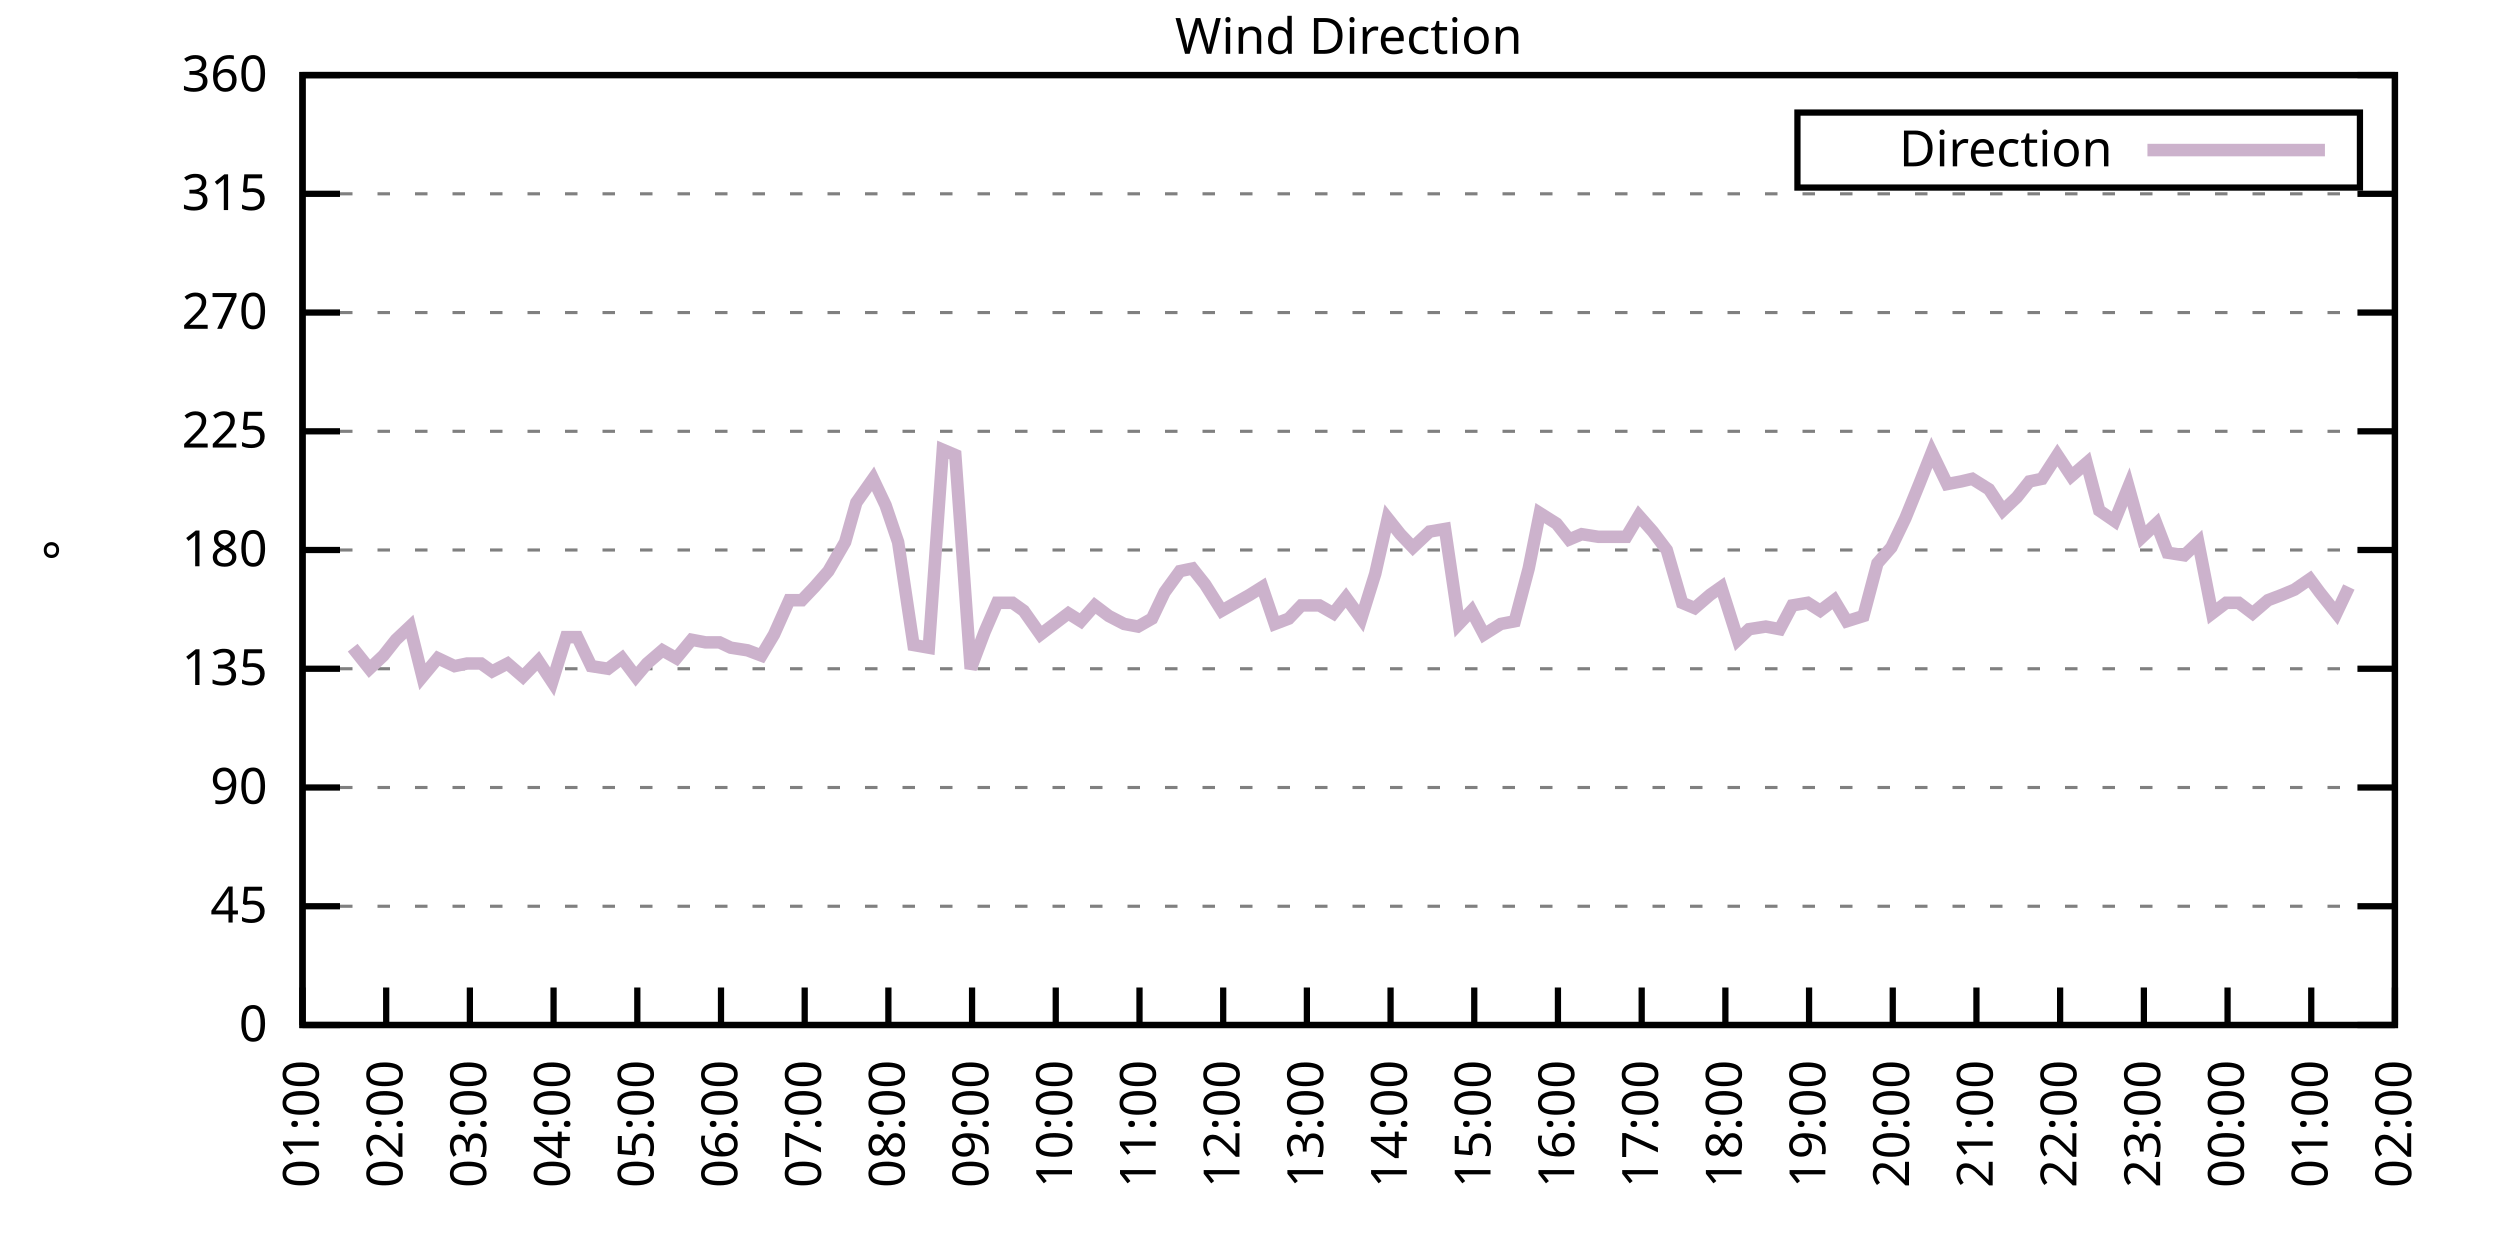
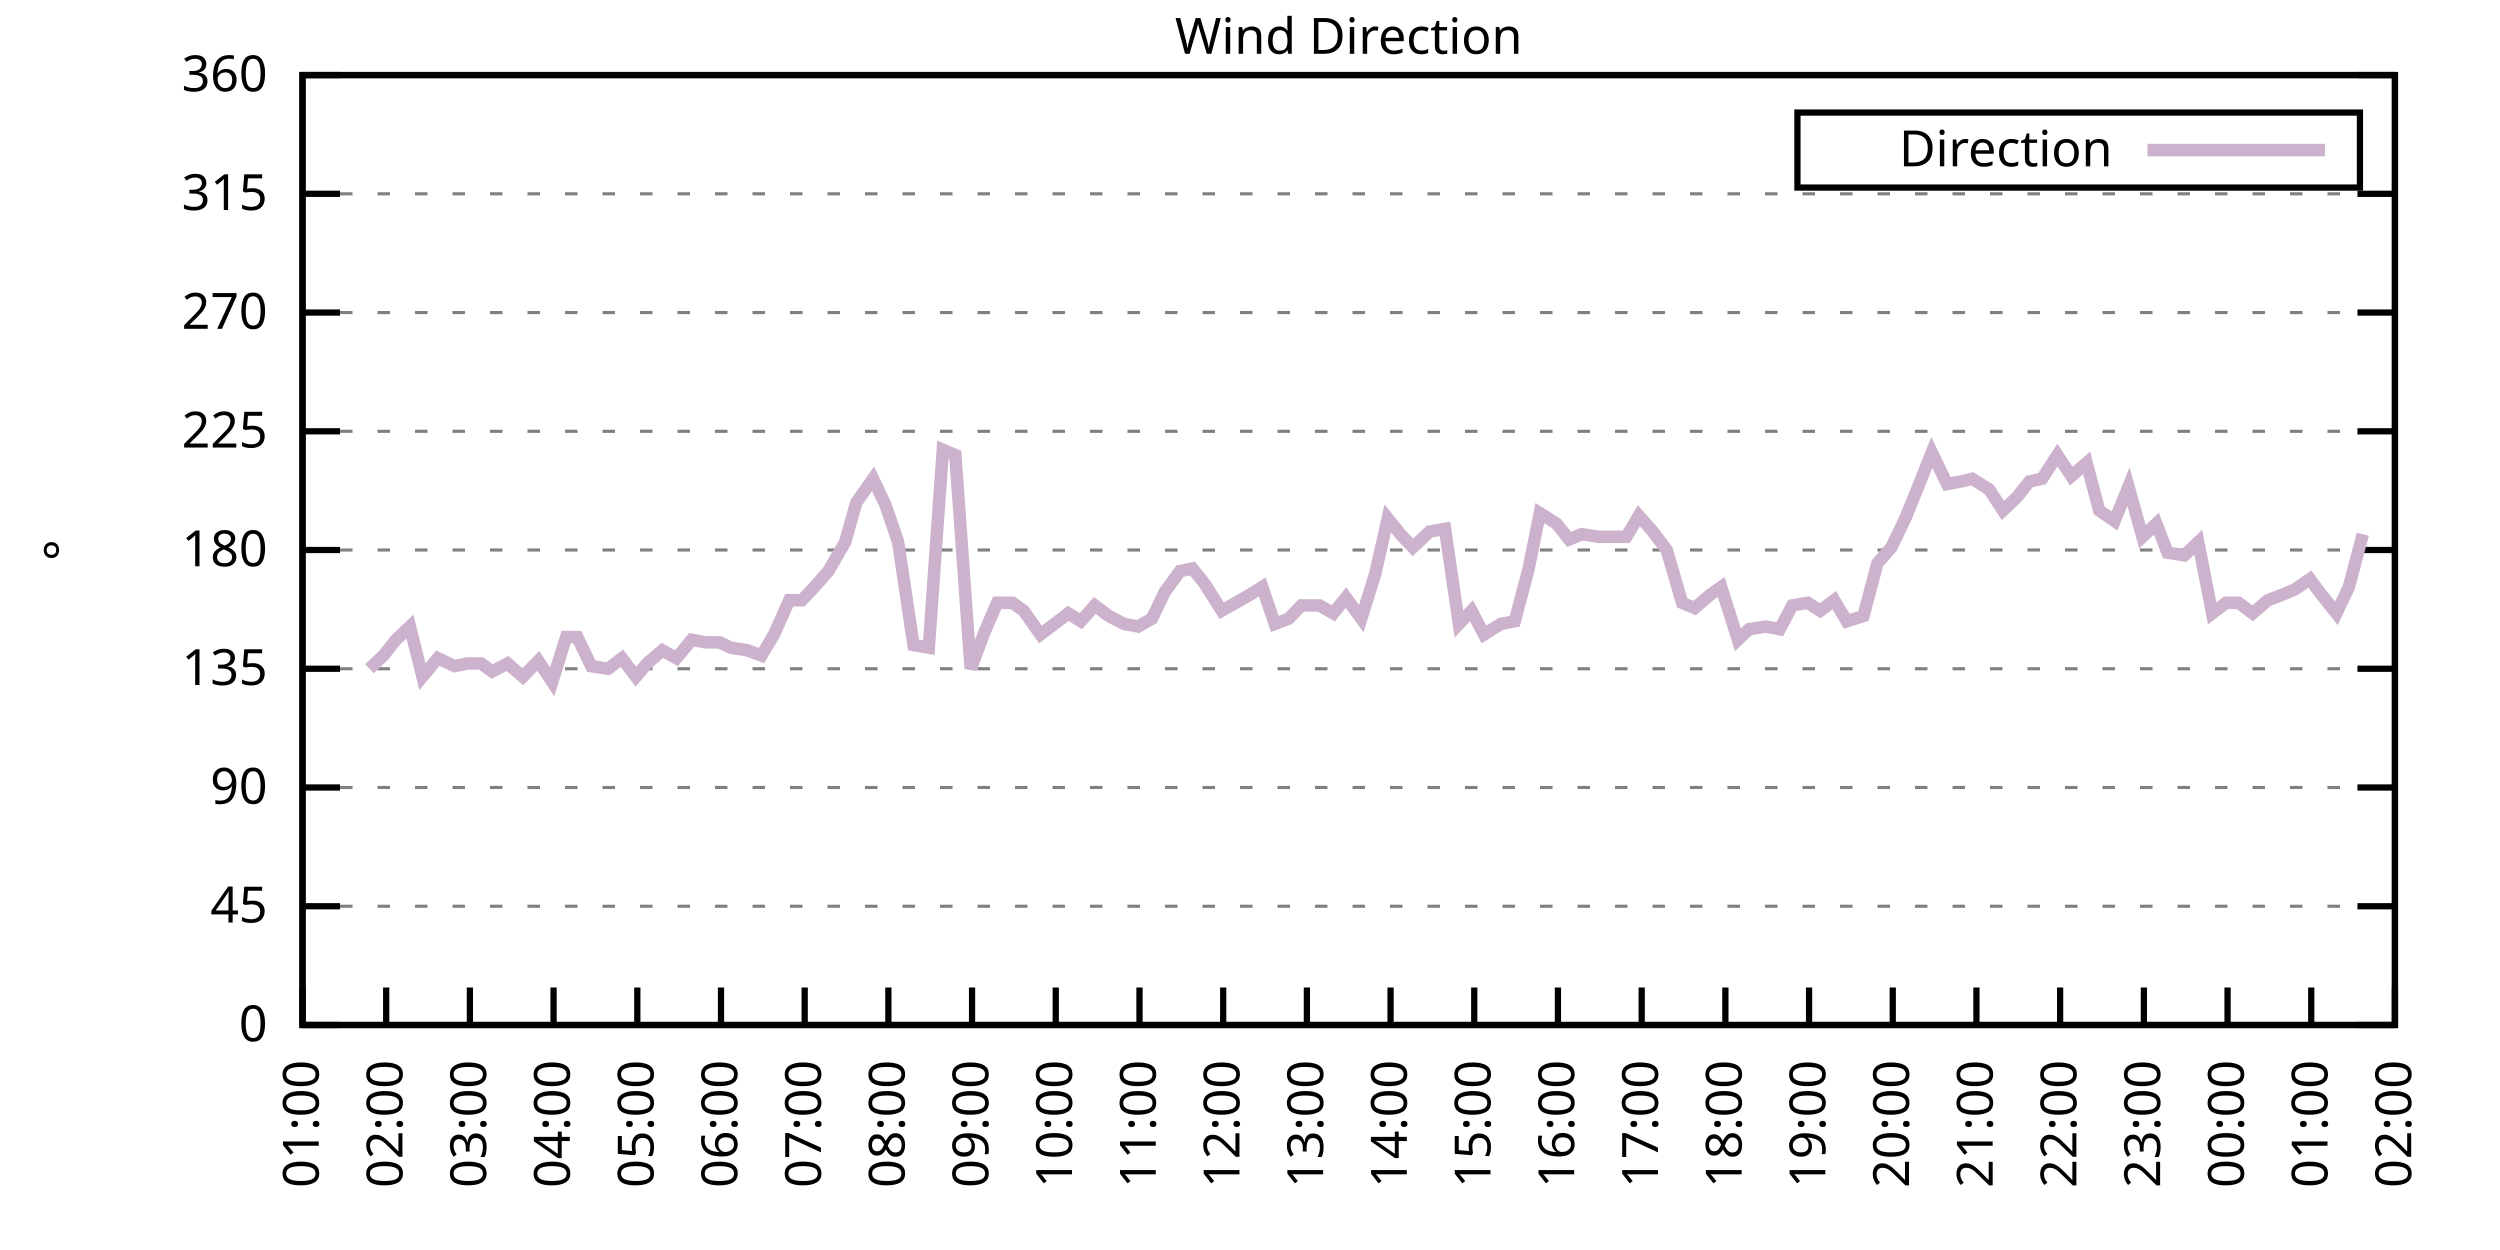
<svg xmlns="http://www.w3.org/2000/svg" xmlns:xlink="http://www.w3.org/1999/xlink" width="400" height="200" viewBox="0 0 400 200">
  <g id="gnuplot_canvas">
    <rect x="0" y="0" width="400" height="200" fill="none" />
    <defs>
      <circle id="gpDot" r="0.5" stroke-width="0.5" stroke="currentColor" />
      <path id="gpPt0" stroke-width="0.333" stroke="currentColor" d="M-1,0 h2 M0,-1 v2" />
      <path id="gpPt1" stroke-width="0.333" stroke="currentColor" d="M-1,-1 L1,1 M1,-1 L-1,1" />
      <path id="gpPt2" stroke-width="0.333" stroke="currentColor" d="M-1,0 L1,0 M0,-1 L0,1 M-1,-1 L1,1 M-1,1 L1,-1" />
      <rect id="gpPt3" stroke-width="0.333" stroke="currentColor" x="-1" y="-1" width="2" height="2" />
      <rect id="gpPt4" stroke-width="0.333" stroke="currentColor" fill="currentColor" x="-1" y="-1" width="2" height="2" />
      <circle id="gpPt5" stroke-width="0.333" stroke="currentColor" cx="0" cy="0" r="1" />
      <use xlink:href="#gpPt5" id="gpPt6" fill="currentColor" stroke="none" />
      <path id="gpPt7" stroke-width="0.333" stroke="currentColor" d="M0,-1.33 L-1.33,0.67 L1.33,0.67 z" />
      <use xlink:href="#gpPt7" id="gpPt8" fill="currentColor" stroke="none" />
      <use xlink:href="#gpPt7" id="gpPt9" stroke="currentColor" transform="rotate(180)" />
      <use xlink:href="#gpPt9" id="gpPt10" fill="currentColor" stroke="none" />
      <use xlink:href="#gpPt3" id="gpPt11" stroke="currentColor" transform="rotate(45)" />
      <use xlink:href="#gpPt11" id="gpPt12" fill="currentColor" stroke="none" />
      <path id="gpPt13" stroke-width="0.333" stroke="currentColor" d="M0,1.330 L1.265,0.411 L0.782,-1.067 L-0.782,-1.076 L-1.265,0.411 z" />
      <use xlink:href="#gpPt13" id="gpPt14" fill="currentColor" stroke="none" />
      <filter id="textbox" filterUnits="objectBoundingBox" x="0" y="0" height="1" width="1">
        <feFlood flood-color="white" flood-opacity="1" result="bgnd" />
        <feComposite in="SourceGraphic" in2="bgnd" operator="atop" />
      </filter>
      <filter id="greybox" filterUnits="objectBoundingBox" x="0" y="0" height="1" width="1">
        <feFlood flood-color="lightgrey" flood-opacity="1" result="grey" />
        <feComposite in="SourceGraphic" in2="grey" operator="atop" />
      </filter>
    </defs>
    <g fill="none" color="white" stroke="currentColor" stroke-width="1.00" stroke-linecap="butt" stroke-linejoin="miter">
</g>
    <g fill="none" color="black" stroke="currentColor" stroke-width="1.00" stroke-linecap="butt" stroke-linejoin="miter">
      <g stroke="none" shape-rendering="crispEdges">
        <polygon fill="rgb(255, 255, 255)" points="48.40,164.00 383.18,164.00 383.18,12.02 48.40,12.02 " />
      </g>
    </g>
    <g fill="none" color="black" stroke="currentColor" stroke-width="1.00" stroke-linecap="butt" stroke-linejoin="miter">
</g>
    <g fill="none" color="black" stroke="black" stroke-width="0.50" stroke-linecap="butt" stroke-linejoin="miter">
</g>
    <g fill="none" color="gray" stroke="currentColor" stroke-width="0.50" stroke-linecap="butt" stroke-linejoin="miter">
      <path stroke="gray" stroke-dasharray="2,4" class="gridline" d="M48.40,164.00 L383.19,164.00  " />
    </g>
    <g fill="none" color="gray" stroke="gray" stroke-width="1.00" stroke-linecap="butt" stroke-linejoin="miter">
</g>
    <g fill="none" color="black" stroke="currentColor" stroke-width="1.00" stroke-linecap="butt" stroke-linejoin="miter">
      <path stroke="black" d="M48.40,164.00 L54.40,164.00 M383.19,164.00 L377.19,164.00  " />
      <g transform="translate(42.80,166.60)" stroke="none" fill="black" font-family="Sans" font-size="8.00" text-anchor="end">
        <text>
          <tspan font-family="Sans"> 0</tspan>
        </text>
      </g>
    </g>
    <g fill="none" color="black" stroke="currentColor" stroke-width="1.00" stroke-linecap="butt" stroke-linejoin="miter">
</g>
    <g fill="none" color="black" stroke="black" stroke-width="0.50" stroke-linecap="butt" stroke-linejoin="miter">
</g>
    <g fill="none" color="gray" stroke="currentColor" stroke-width="0.50" stroke-linecap="butt" stroke-linejoin="miter">
      <path stroke="gray" stroke-dasharray="2,4" class="gridline" d="M48.40,145.00 L383.19,145.00  " />
    </g>
    <g fill="none" color="gray" stroke="gray" stroke-width="1.00" stroke-linecap="butt" stroke-linejoin="miter">
</g>
    <g fill="none" color="black" stroke="currentColor" stroke-width="1.00" stroke-linecap="butt" stroke-linejoin="miter">
      <path stroke="black" d="M48.40,145.00 L54.40,145.00 M383.19,145.00 L377.19,145.00  " />
      <g transform="translate(42.80,147.60)" stroke="none" fill="black" font-family="Sans" font-size="8.00" text-anchor="end">
        <text>
          <tspan font-family="Sans"> 45</tspan>
        </text>
      </g>
    </g>
    <g fill="none" color="black" stroke="currentColor" stroke-width="1.00" stroke-linecap="butt" stroke-linejoin="miter">
</g>
    <g fill="none" color="black" stroke="black" stroke-width="0.50" stroke-linecap="butt" stroke-linejoin="miter">
</g>
    <g fill="none" color="gray" stroke="currentColor" stroke-width="0.50" stroke-linecap="butt" stroke-linejoin="miter">
      <path stroke="gray" stroke-dasharray="2,4" class="gridline" d="M48.40,126.00 L383.19,126.00  " />
    </g>
    <g fill="none" color="gray" stroke="gray" stroke-width="1.00" stroke-linecap="butt" stroke-linejoin="miter">
</g>
    <g fill="none" color="black" stroke="currentColor" stroke-width="1.00" stroke-linecap="butt" stroke-linejoin="miter">
      <path stroke="black" d="M48.40,126.00 L54.40,126.00 M383.19,126.00 L377.19,126.00  " />
      <g transform="translate(42.80,128.60)" stroke="none" fill="black" font-family="Sans" font-size="8.00" text-anchor="end">
        <text>
          <tspan font-family="Sans"> 90</tspan>
        </text>
      </g>
    </g>
    <g fill="none" color="black" stroke="currentColor" stroke-width="1.00" stroke-linecap="butt" stroke-linejoin="miter">
</g>
    <g fill="none" color="black" stroke="black" stroke-width="0.50" stroke-linecap="butt" stroke-linejoin="miter">
</g>
    <g fill="none" color="gray" stroke="currentColor" stroke-width="0.50" stroke-linecap="butt" stroke-linejoin="miter">
      <path stroke="gray" stroke-dasharray="2,4" class="gridline" d="M48.40,107.00 L383.19,107.00  " />
    </g>
    <g fill="none" color="gray" stroke="gray" stroke-width="1.00" stroke-linecap="butt" stroke-linejoin="miter">
</g>
    <g fill="none" color="black" stroke="currentColor" stroke-width="1.00" stroke-linecap="butt" stroke-linejoin="miter">
      <path stroke="black" d="M48.40,107.00 L54.40,107.00 M383.19,107.00 L377.19,107.00  " />
      <g transform="translate(42.80,109.60)" stroke="none" fill="black" font-family="Sans" font-size="8.00" text-anchor="end">
        <text>
          <tspan font-family="Sans"> 135</tspan>
        </text>
      </g>
    </g>
    <g fill="none" color="black" stroke="currentColor" stroke-width="1.00" stroke-linecap="butt" stroke-linejoin="miter">
</g>
    <g fill="none" color="black" stroke="black" stroke-width="0.50" stroke-linecap="butt" stroke-linejoin="miter">
</g>
    <g fill="none" color="gray" stroke="currentColor" stroke-width="0.50" stroke-linecap="butt" stroke-linejoin="miter">
      <path stroke="gray" stroke-dasharray="2,4" class="gridline" d="M48.40,88.00 L383.19,88.00  " />
    </g>
    <g fill="none" color="gray" stroke="gray" stroke-width="1.00" stroke-linecap="butt" stroke-linejoin="miter">
</g>
    <g fill="none" color="black" stroke="currentColor" stroke-width="1.00" stroke-linecap="butt" stroke-linejoin="miter">
      <path stroke="black" d="M48.40,88.00 L54.40,88.00 M383.19,88.00 L377.19,88.00  " />
      <g transform="translate(42.80,90.60)" stroke="none" fill="black" font-family="Sans" font-size="8.00" text-anchor="end">
        <text>
          <tspan font-family="Sans"> 180</tspan>
        </text>
      </g>
    </g>
    <g fill="none" color="black" stroke="currentColor" stroke-width="1.00" stroke-linecap="butt" stroke-linejoin="miter">
</g>
    <g fill="none" color="black" stroke="black" stroke-width="0.50" stroke-linecap="butt" stroke-linejoin="miter">
</g>
    <g fill="none" color="gray" stroke="currentColor" stroke-width="0.50" stroke-linecap="butt" stroke-linejoin="miter">
      <path stroke="gray" stroke-dasharray="2,4" class="gridline" d="M48.40,69.01 L383.19,69.01  " />
    </g>
    <g fill="none" color="gray" stroke="gray" stroke-width="1.00" stroke-linecap="butt" stroke-linejoin="miter">
</g>
    <g fill="none" color="black" stroke="currentColor" stroke-width="1.00" stroke-linecap="butt" stroke-linejoin="miter">
      <path stroke="black" d="M48.40,69.01 L54.40,69.01 M383.19,69.01 L377.19,69.01  " />
      <g transform="translate(42.80,71.61)" stroke="none" fill="black" font-family="Sans" font-size="8.00" text-anchor="end">
        <text>
          <tspan font-family="Sans"> 225</tspan>
        </text>
      </g>
    </g>
    <g fill="none" color="black" stroke="currentColor" stroke-width="1.00" stroke-linecap="butt" stroke-linejoin="miter">
</g>
    <g fill="none" color="black" stroke="black" stroke-width="0.50" stroke-linecap="butt" stroke-linejoin="miter">
</g>
    <g fill="none" color="gray" stroke="currentColor" stroke-width="0.50" stroke-linecap="butt" stroke-linejoin="miter">
      <path stroke="gray" stroke-dasharray="2,4" class="gridline" d="M48.40,50.01 L383.19,50.01  " />
    </g>
    <g fill="none" color="gray" stroke="gray" stroke-width="1.00" stroke-linecap="butt" stroke-linejoin="miter">
</g>
    <g fill="none" color="black" stroke="currentColor" stroke-width="1.00" stroke-linecap="butt" stroke-linejoin="miter">
      <path stroke="black" d="M48.40,50.01 L54.40,50.01 M383.19,50.01 L377.19,50.01  " />
      <g transform="translate(42.80,52.61)" stroke="none" fill="black" font-family="Sans" font-size="8.00" text-anchor="end">
        <text>
          <tspan font-family="Sans"> 270</tspan>
        </text>
      </g>
    </g>
    <g fill="none" color="black" stroke="currentColor" stroke-width="1.00" stroke-linecap="butt" stroke-linejoin="miter">
</g>
    <g fill="none" color="black" stroke="black" stroke-width="0.50" stroke-linecap="butt" stroke-linejoin="miter">
</g>
    <g fill="none" color="gray" stroke="currentColor" stroke-width="0.50" stroke-linecap="butt" stroke-linejoin="miter">
      <path stroke="gray" stroke-dasharray="2,4" class="gridline" d="M48.40,31.01 L383.19,31.01  " />
    </g>
    <g fill="none" color="gray" stroke="gray" stroke-width="1.00" stroke-linecap="butt" stroke-linejoin="miter">
</g>
    <g fill="none" color="black" stroke="currentColor" stroke-width="1.00" stroke-linecap="butt" stroke-linejoin="miter">
      <path stroke="black" d="M48.40,31.01 L54.40,31.01 M383.19,31.01 L377.19,31.01  " />
      <g transform="translate(42.80,33.61)" stroke="none" fill="black" font-family="Sans" font-size="8.00" text-anchor="end">
        <text>
          <tspan font-family="Sans"> 315</tspan>
        </text>
      </g>
    </g>
    <g fill="none" color="black" stroke="currentColor" stroke-width="1.00" stroke-linecap="butt" stroke-linejoin="miter">
</g>
    <g fill="none" color="black" stroke="black" stroke-width="0.50" stroke-linecap="butt" stroke-linejoin="miter">
</g>
    <g fill="none" color="gray" stroke="currentColor" stroke-width="0.50" stroke-linecap="butt" stroke-linejoin="miter">
      <path stroke="gray" stroke-dasharray="2,4" class="gridline" d="M48.40,12.01 L383.19,12.01  " />
    </g>
    <g fill="none" color="gray" stroke="gray" stroke-width="1.00" stroke-linecap="butt" stroke-linejoin="miter">
</g>
    <g fill="none" color="black" stroke="currentColor" stroke-width="1.00" stroke-linecap="butt" stroke-linejoin="miter">
      <path stroke="black" d="M48.40,12.01 L54.40,12.01 M383.19,12.01 L377.19,12.01  " />
      <g transform="translate(42.80,14.61)" stroke="none" fill="black" font-family="Sans" font-size="8.00" text-anchor="end">
        <text>
          <tspan font-family="Sans"> 360</tspan>
        </text>
      </g>
    </g>
    <g fill="none" color="black" stroke="currentColor" stroke-width="1.00" stroke-linecap="butt" stroke-linejoin="miter">
      <path stroke="black" d="M48.40,164.00 L48.40,158.00  " />
      <g transform="translate(51.00,169.60) rotate(270.00)" stroke="none" fill="black" font-family="Sans" font-size="8.00" text-anchor="end">
        <text>
          <tspan font-family="Sans">01:00</tspan>
        </text>
      </g>
    </g>
    <g fill="none" color="black" stroke="currentColor" stroke-width="1.00" stroke-linecap="butt" stroke-linejoin="miter">
      <path stroke="black" d="M61.79,164.00 L61.79,158.00  " />
      <g transform="translate(64.39,169.60) rotate(270.00)" stroke="none" fill="black" font-family="Sans" font-size="8.00" text-anchor="end">
        <text>
          <tspan font-family="Sans">02:00</tspan>
        </text>
      </g>
    </g>
    <g fill="none" color="black" stroke="currentColor" stroke-width="1.00" stroke-linecap="butt" stroke-linejoin="miter">
      <path stroke="black" d="M75.18,164.00 L75.18,158.00  " />
      <g transform="translate(77.78,169.60) rotate(270.00)" stroke="none" fill="black" font-family="Sans" font-size="8.00" text-anchor="end">
        <text>
          <tspan font-family="Sans">03:00</tspan>
        </text>
      </g>
    </g>
    <g fill="none" color="black" stroke="currentColor" stroke-width="1.00" stroke-linecap="butt" stroke-linejoin="miter">
      <path stroke="black" d="M88.57,164.00 L88.57,158.00  " />
      <g transform="translate(91.17,169.60) rotate(270.00)" stroke="none" fill="black" font-family="Sans" font-size="8.00" text-anchor="end">
        <text>
          <tspan font-family="Sans">04:00</tspan>
        </text>
      </g>
    </g>
    <g fill="none" color="black" stroke="currentColor" stroke-width="1.00" stroke-linecap="butt" stroke-linejoin="miter">
      <path stroke="black" d="M101.97,164.00 L101.97,158.00  " />
      <g transform="translate(104.57,169.60) rotate(270.00)" stroke="none" fill="black" font-family="Sans" font-size="8.00" text-anchor="end">
        <text>
          <tspan font-family="Sans">05:00</tspan>
        </text>
      </g>
    </g>
    <g fill="none" color="black" stroke="currentColor" stroke-width="1.00" stroke-linecap="butt" stroke-linejoin="miter">
      <path stroke="black" d="M115.36,164.00 L115.36,158.00  " />
      <g transform="translate(117.96,169.60) rotate(270.00)" stroke="none" fill="black" font-family="Sans" font-size="8.00" text-anchor="end">
        <text>
          <tspan font-family="Sans">06:00</tspan>
        </text>
      </g>
    </g>
    <g fill="none" color="black" stroke="currentColor" stroke-width="1.00" stroke-linecap="butt" stroke-linejoin="miter">
      <path stroke="black" d="M128.75,164.00 L128.75,158.00  " />
      <g transform="translate(131.35,169.60) rotate(270.00)" stroke="none" fill="black" font-family="Sans" font-size="8.00" text-anchor="end">
        <text>
          <tspan font-family="Sans">07:00</tspan>
        </text>
      </g>
    </g>
    <g fill="none" color="black" stroke="currentColor" stroke-width="1.00" stroke-linecap="butt" stroke-linejoin="miter">
      <path stroke="black" d="M142.14,164.00 L142.14,158.00  " />
      <g transform="translate(144.74,169.60) rotate(270.00)" stroke="none" fill="black" font-family="Sans" font-size="8.00" text-anchor="end">
        <text>
          <tspan font-family="Sans">08:00</tspan>
        </text>
      </g>
    </g>
    <g fill="none" color="black" stroke="currentColor" stroke-width="1.00" stroke-linecap="butt" stroke-linejoin="miter">
      <path stroke="black" d="M155.53,164.00 L155.53,158.00  " />
      <g transform="translate(158.13,169.60) rotate(270.00)" stroke="none" fill="black" font-family="Sans" font-size="8.00" text-anchor="end">
        <text>
          <tspan font-family="Sans">09:00</tspan>
        </text>
      </g>
    </g>
    <g fill="none" color="black" stroke="currentColor" stroke-width="1.00" stroke-linecap="butt" stroke-linejoin="miter">
      <path stroke="black" d="M168.92,164.00 L168.92,158.00  " />
      <g transform="translate(171.52,169.60) rotate(270.00)" stroke="none" fill="black" font-family="Sans" font-size="8.00" text-anchor="end">
        <text>
          <tspan font-family="Sans">10:00</tspan>
        </text>
      </g>
    </g>
    <g fill="none" color="black" stroke="currentColor" stroke-width="1.00" stroke-linecap="butt" stroke-linejoin="miter">
      <path stroke="black" d="M182.32,164.00 L182.32,158.00  " />
      <g transform="translate(184.92,169.60) rotate(270.00)" stroke="none" fill="black" font-family="Sans" font-size="8.00" text-anchor="end">
        <text>
          <tspan font-family="Sans">11:00</tspan>
        </text>
      </g>
    </g>
    <g fill="none" color="black" stroke="currentColor" stroke-width="1.00" stroke-linecap="butt" stroke-linejoin="miter">
      <path stroke="black" d="M195.71,164.00 L195.71,158.00  " />
      <g transform="translate(198.31,169.60) rotate(270.00)" stroke="none" fill="black" font-family="Sans" font-size="8.00" text-anchor="end">
        <text>
          <tspan font-family="Sans">12:00</tspan>
        </text>
      </g>
    </g>
    <g fill="none" color="black" stroke="currentColor" stroke-width="1.00" stroke-linecap="butt" stroke-linejoin="miter">
      <path stroke="black" d="M209.10,164.00 L209.10,158.00  " />
      <g transform="translate(211.70,169.60) rotate(270.00)" stroke="none" fill="black" font-family="Sans" font-size="8.00" text-anchor="end">
        <text>
          <tspan font-family="Sans">13:00</tspan>
        </text>
      </g>
    </g>
    <g fill="none" color="black" stroke="currentColor" stroke-width="1.00" stroke-linecap="butt" stroke-linejoin="miter">
      <path stroke="black" d="M222.49,164.00 L222.49,158.00  " />
      <g transform="translate(225.09,169.60) rotate(270.00)" stroke="none" fill="black" font-family="Sans" font-size="8.00" text-anchor="end">
        <text>
          <tspan font-family="Sans">14:00</tspan>
        </text>
      </g>
    </g>
    <g fill="none" color="black" stroke="currentColor" stroke-width="1.00" stroke-linecap="butt" stroke-linejoin="miter">
      <path stroke="black" d="M235.88,164.00 L235.88,158.00  " />
      <g transform="translate(238.48,169.60) rotate(270.00)" stroke="none" fill="black" font-family="Sans" font-size="8.00" text-anchor="end">
        <text>
          <tspan font-family="Sans">15:00</tspan>
        </text>
      </g>
    </g>
    <g fill="none" color="black" stroke="currentColor" stroke-width="1.00" stroke-linecap="butt" stroke-linejoin="miter">
      <path stroke="black" d="M249.27,164.00 L249.27,158.00  " />
      <g transform="translate(251.87,169.60) rotate(270.00)" stroke="none" fill="black" font-family="Sans" font-size="8.00" text-anchor="end">
        <text>
          <tspan font-family="Sans">16:00</tspan>
        </text>
      </g>
    </g>
    <g fill="none" color="black" stroke="currentColor" stroke-width="1.00" stroke-linecap="butt" stroke-linejoin="miter">
      <path stroke="black" d="M262.67,164.00 L262.67,158.00  " />
      <g transform="translate(265.27,169.60) rotate(270.00)" stroke="none" fill="black" font-family="Sans" font-size="8.00" text-anchor="end">
        <text>
          <tspan font-family="Sans">17:00</tspan>
        </text>
      </g>
    </g>
    <g fill="none" color="black" stroke="currentColor" stroke-width="1.00" stroke-linecap="butt" stroke-linejoin="miter">
      <path stroke="black" d="M276.06,164.00 L276.06,158.00  " />
      <g transform="translate(278.66,169.60) rotate(270.00)" stroke="none" fill="black" font-family="Sans" font-size="8.00" text-anchor="end">
        <text>
          <tspan font-family="Sans">18:00</tspan>
        </text>
      </g>
    </g>
    <g fill="none" color="black" stroke="currentColor" stroke-width="1.00" stroke-linecap="butt" stroke-linejoin="miter">
      <path stroke="black" d="M289.45,164.00 L289.45,158.00  " />
      <g transform="translate(292.05,169.60) rotate(270.00)" stroke="none" fill="black" font-family="Sans" font-size="8.00" text-anchor="end">
        <text>
          <tspan font-family="Sans">19:00</tspan>
        </text>
      </g>
    </g>
    <g fill="none" color="black" stroke="currentColor" stroke-width="1.00" stroke-linecap="butt" stroke-linejoin="miter">
      <path stroke="black" d="M302.84,164.00 L302.84,158.00  " />
      <g transform="translate(305.44,169.60) rotate(270.00)" stroke="none" fill="black" font-family="Sans" font-size="8.00" text-anchor="end">
        <text>
          <tspan font-family="Sans">20:00</tspan>
        </text>
      </g>
    </g>
    <g fill="none" color="black" stroke="currentColor" stroke-width="1.00" stroke-linecap="butt" stroke-linejoin="miter">
      <path stroke="black" d="M316.23,164.00 L316.23,158.00  " />
      <g transform="translate(318.83,169.60) rotate(270.00)" stroke="none" fill="black" font-family="Sans" font-size="8.00" text-anchor="end">
        <text>
          <tspan font-family="Sans">21:00</tspan>
        </text>
      </g>
    </g>
    <g fill="none" color="black" stroke="currentColor" stroke-width="1.00" stroke-linecap="butt" stroke-linejoin="miter">
      <path stroke="black" d="M329.62,164.00 L329.62,158.00  " />
      <g transform="translate(332.22,169.60) rotate(270.00)" stroke="none" fill="black" font-family="Sans" font-size="8.00" text-anchor="end">
        <text>
          <tspan font-family="Sans">22:00</tspan>
        </text>
      </g>
    </g>
    <g fill="none" color="black" stroke="currentColor" stroke-width="1.00" stroke-linecap="butt" stroke-linejoin="miter">
      <path stroke="black" d="M343.02,164.00 L343.02,158.00  " />
      <g transform="translate(345.62,169.60) rotate(270.00)" stroke="none" fill="black" font-family="Sans" font-size="8.00" text-anchor="end">
        <text>
          <tspan font-family="Sans">23:00</tspan>
        </text>
      </g>
    </g>
    <g fill="none" color="black" stroke="currentColor" stroke-width="1.00" stroke-linecap="butt" stroke-linejoin="miter">
      <path stroke="black" d="M356.41,164.00 L356.41,158.00  " />
      <g transform="translate(359.01,169.60) rotate(270.00)" stroke="none" fill="black" font-family="Sans" font-size="8.00" text-anchor="end">
        <text>
          <tspan font-family="Sans">00:00</tspan>
        </text>
      </g>
    </g>
    <g fill="none" color="black" stroke="currentColor" stroke-width="1.00" stroke-linecap="butt" stroke-linejoin="miter">
      <path stroke="black" d="M369.80,164.00 L369.80,158.00  " />
      <g transform="translate(372.40,169.60) rotate(270.00)" stroke="none" fill="black" font-family="Sans" font-size="8.00" text-anchor="end">
        <text>
          <tspan font-family="Sans">01:00</tspan>
        </text>
      </g>
    </g>
    <g fill="none" color="black" stroke="currentColor" stroke-width="1.00" stroke-linecap="butt" stroke-linejoin="miter">
      <path stroke="black" d="M383.19,164.00 L383.19,158.00  " />
      <g transform="translate(385.79,169.60) rotate(270.00)" stroke="none" fill="black" font-family="Sans" font-size="8.00" text-anchor="end">
        <text>
          <tspan font-family="Sans">02:00</tspan>
        </text>
      </g>
    </g>
    <g fill="none" color="black" stroke="currentColor" stroke-width="1.00" stroke-linecap="butt" stroke-linejoin="miter">
</g>
    <g fill="none" color="black" stroke="currentColor" stroke-width="1.00" stroke-linecap="butt" stroke-linejoin="miter">
      <path stroke="black" d="M48.40,12.01 L48.40,164.00 L383.19,164.00 L383.19,12.01 L48.40,12.01 Z  " />
    </g>
    <g fill="none" color="black" stroke="currentColor" stroke-width="1.00" stroke-linecap="butt" stroke-linejoin="miter">
</g>
    <g fill="none" color="black" stroke="currentColor" stroke-width="1.00" stroke-linecap="butt" stroke-linejoin="miter">
      <path stroke="black" d="M287.59,30.01 L287.59,18.01 L377.59,18.01 L377.59,30.01 L287.59,30.01 Z  " />
    </g>
    <g id="Wind_direction_plot_1">
      <g fill="none" color="white" stroke="black" stroke-width="2.00" stroke-linecap="butt" stroke-linejoin="miter">
</g>
      <g fill="none" color="black" stroke="currentColor" stroke-width="2.00" stroke-linecap="butt" stroke-linejoin="miter">
        <g transform="translate(337.99,26.61)" stroke="none" fill="black" font-family="Sans" font-size="8.00" text-anchor="end">
          <text>
            <tspan font-family="Sans">Direction</tspan>
          </text>
        </g>
      </g>
      <g fill="none" color="black" stroke="currentColor" stroke-width="2.00" stroke-linecap="butt" stroke-linejoin="miter">
-         <path stroke="rgb(204, 178, 204)" d="M343.59,24.01 L371.99,24.01 M56.43,103.63 L59.11,107.00 L61.35,104.89 L63.35,102.36 L65.59,100.25 L67.59,108.27   L70.05,105.31 L72.73,106.58 L74.74,106.16 L76.97,106.16 L78.75,107.43 L81.21,106.16 L83.66,108.27 L86.12,105.74   L88.35,109.11 L90.58,101.94 L92.37,101.94 L94.60,106.58 L97.28,107.00 L99.51,105.31 L101.74,108.27 L103.53,106.16   L105.98,104.05 L108.22,105.31 L110.67,102.36 L112.90,102.78 L115.13,102.78 L116.92,103.63 L119.60,104.05 L121.83,104.89   L123.84,101.52 L126.29,96.03 L128.30,96.03 L130.31,93.92 L132.54,91.38 L135.22,86.74 L137.01,80.41 L139.69,76.61   L141.69,80.83 L143.70,86.74 L146.16,103.20 L148.61,103.63 L150.85,71.96 L152.85,72.81 L155.31,107.00 L157.54,101.09   L159.55,96.45 L162.01,96.45 L163.79,97.72 L166.47,101.52 L168.70,99.83 L170.93,98.14 L172.94,99.40 L175.17,96.87   L177.41,98.56 L179.86,99.83 L182.09,100.25 L184.32,98.98 L186.33,94.76 L188.79,91.38 L190.80,90.96 L192.81,93.49   L195.48,97.72 L199.95,95.18 L201.96,93.92 L203.97,99.83 L206.20,98.98 L208.21,96.87 L211.11,96.87 L213.34,98.14   L215.35,95.60 L217.80,98.98 L220.04,91.80 L222.04,82.94 L224.05,85.47 L226.06,87.58 L228.74,85.05 L231.20,84.63   L233.43,99.83 L235.44,97.72 L237.44,101.52 L240.12,99.83 L242.36,99.40 L244.59,90.96 L246.37,82.09 L249.05,83.78   L251.06,86.32 L253.07,85.47 L255.75,85.89 L257.76,85.89 L260.21,85.89 L262.22,82.52 L264.45,85.05 L266.68,88.00   L269.14,96.45 L271.15,97.29 L273.60,95.18 L275.39,93.92 L278.07,102.36 L279.85,100.67 L282.53,100.25 L284.76,100.67   L286.77,96.87 L289.23,96.45 L291.23,97.72 L293.47,96.03 L295.48,99.40 L298.15,98.56 L300.39,90.12 L302.62,87.58   L304.85,82.94 L307.08,77.45 L309.09,72.38 L311.54,77.45 L313.78,77.03 L315.56,76.61 L318.24,78.29 L320.47,81.67   L322.70,79.56 L324.71,77.03 L326.72,76.61 L329.18,72.81 L331.41,76.18 L333.86,74.07 L335.87,81.67 L338.33,83.36   L340.56,77.87 L342.79,85.89 L345.02,83.78 L346.81,88.43 L349.49,88.85 L351.72,86.74 L353.95,98.14 L356.18,96.45   L358.19,96.45 L360.42,98.14 L362.88,96.03 L365.11,95.18 L367.12,94.34 L369.58,92.65 L371.14,94.76 L373.82,98.14   L375.82,93.92  " />
+         <path stroke="rgb(204, 178, 204)" d="M343.59,24.01 L371.99,24.01 M59.11,107.00 L61.35,104.89 L63.35,102.36 L65.59,100.25 L67.59,108.27 L70.05,105.31   L72.73,106.58 L74.74,106.16 L76.97,106.16 L78.75,107.43 L81.21,106.16 L83.66,108.27 L86.12,105.74 L88.35,109.11   L90.58,101.94 L92.37,101.94 L94.60,106.58 L97.28,107.00 L99.51,105.31 L101.74,108.27 L103.53,106.16 L105.98,104.05   L108.22,105.31 L110.67,102.36 L112.90,102.78 L115.13,102.78 L116.92,103.63 L119.60,104.05 L121.83,104.89 L123.84,101.52   L126.29,96.03 L128.30,96.03 L130.31,93.92 L132.54,91.38 L135.22,86.74 L137.01,80.41 L139.69,76.61 L141.69,80.83   L143.70,86.74 L146.16,103.20 L148.61,103.63 L150.85,71.96 L152.85,72.81 L155.31,107.00 L157.54,101.09 L159.55,96.45   L162.01,96.45 L163.79,97.72 L166.47,101.52 L168.70,99.83 L170.93,98.14 L172.94,99.40 L175.17,96.87 L177.41,98.56   L179.86,99.83 L182.09,100.25 L184.32,98.98 L186.33,94.76 L188.79,91.38 L190.80,90.96 L192.81,93.49 L195.48,97.72   L199.95,95.18 L201.96,93.92 L203.97,99.83 L206.20,98.98 L208.21,96.87 L211.11,96.87 L213.34,98.14 L215.35,95.60   L217.80,98.98 L220.04,91.80 L222.04,82.94 L224.05,85.47 L226.06,87.58 L228.74,85.05 L231.20,84.63 L233.43,99.83   L235.44,97.72 L237.44,101.52 L240.12,99.83 L242.36,99.40 L244.59,90.96 L246.37,82.09 L249.05,83.78 L251.06,86.32   L253.07,85.47 L255.75,85.89 L257.76,85.89 L260.21,85.89 L262.22,82.52 L264.45,85.05 L266.68,88.00 L269.14,96.45   L271.15,97.29 L273.60,95.18 L275.39,93.92 L278.07,102.36 L279.85,100.67 L282.53,100.25 L284.76,100.67 L286.77,96.87   L289.23,96.45 L291.23,97.72 L293.47,96.03 L295.48,99.40 L298.15,98.56 L300.39,90.12 L302.62,87.58 L304.85,82.94   L307.08,77.45 L309.09,72.38 L311.54,77.45 L313.78,77.03 L315.56,76.61 L318.24,78.29 L320.47,81.67 L322.70,79.56   L324.71,77.03 L326.72,76.61 L329.18,72.81 L331.41,76.18 L333.86,74.07 L335.87,81.67 L338.33,83.36 L340.56,77.87   L342.79,85.89 L345.02,83.78 L346.81,88.43 L349.49,88.85 L351.72,86.74 L353.95,98.14 L356.18,96.45 L358.19,96.45   L360.42,98.14 L362.88,96.03 L365.11,95.18 L367.12,94.34 L369.58,92.65 L371.14,94.76 L373.82,98.14 L375.82,93.92   L378.06,85.47  " />
      </g>
    </g>
    <g fill="none" color="black" stroke="currentColor" stroke-width="2.00" stroke-linecap="butt" stroke-linejoin="miter">
</g>
    <g fill="none" color="black" stroke="black" stroke-width="1.00" stroke-linecap="butt" stroke-linejoin="miter">
</g>
    <g fill="none" color="black" stroke="currentColor" stroke-width="1.00" stroke-linecap="butt" stroke-linejoin="miter">
      <path stroke="black" d="M48.40,12.01 L48.40,164.00 L383.19,164.00 L383.19,12.01 L48.40,12.01 Z  " />
      <g transform="translate(12.80,88.01) rotate(270.00)" stroke="none" fill="black" font-family="Sans" font-size="8.00" text-anchor="middle">
        <text>
          <tspan font-family="Sans">°</tspan>
        </text>
      </g>
    </g>
    <g fill="none" color="black" stroke="currentColor" stroke-width="1.00" stroke-linecap="butt" stroke-linejoin="miter">
</g>
    <g fill="none" color="black" stroke="currentColor" stroke-width="1.00" stroke-linecap="butt" stroke-linejoin="miter">
      <g transform="translate(215.79,8.61)" stroke="none" fill="black" font-family="Sans" font-size="8.00" text-anchor="middle">
        <text>
          <tspan font-family="Sans">Wind Direction</tspan>
        </text>
      </g>
    </g>
    <g fill="none" color="black" stroke="currentColor" stroke-width="1.00" stroke-linecap="butt" stroke-linejoin="miter">
</g>
  </g>
</svg>
